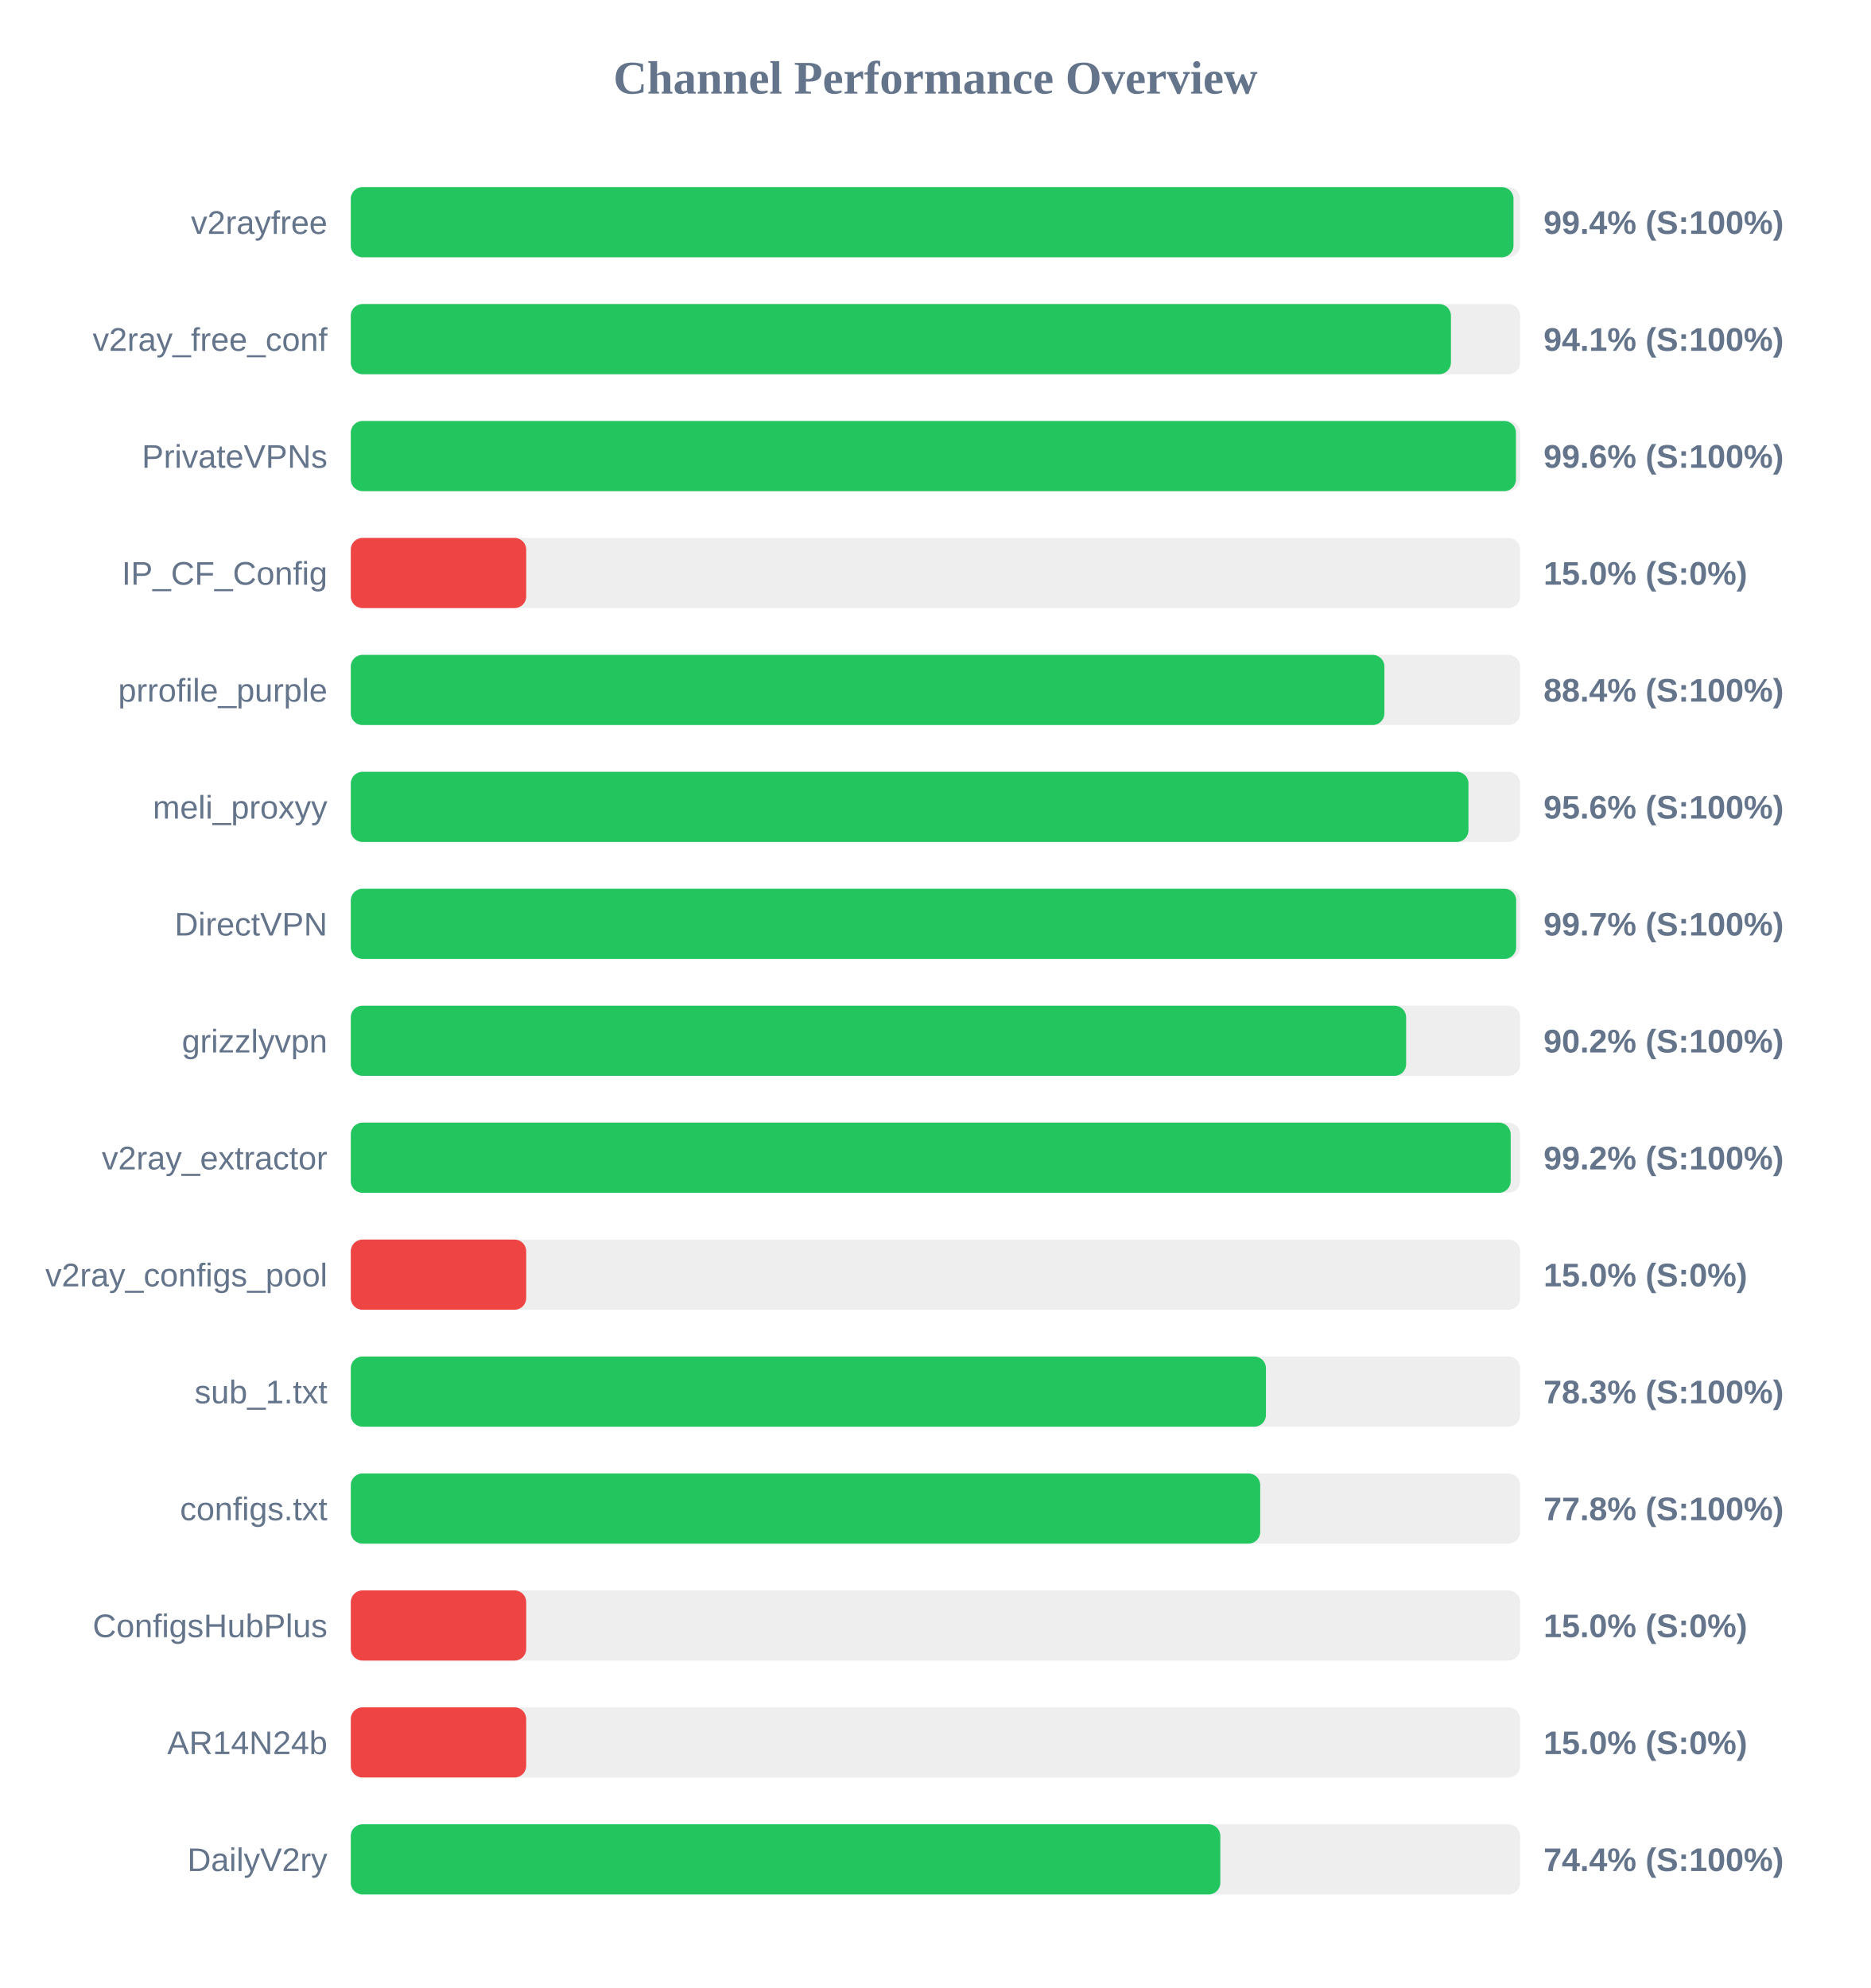
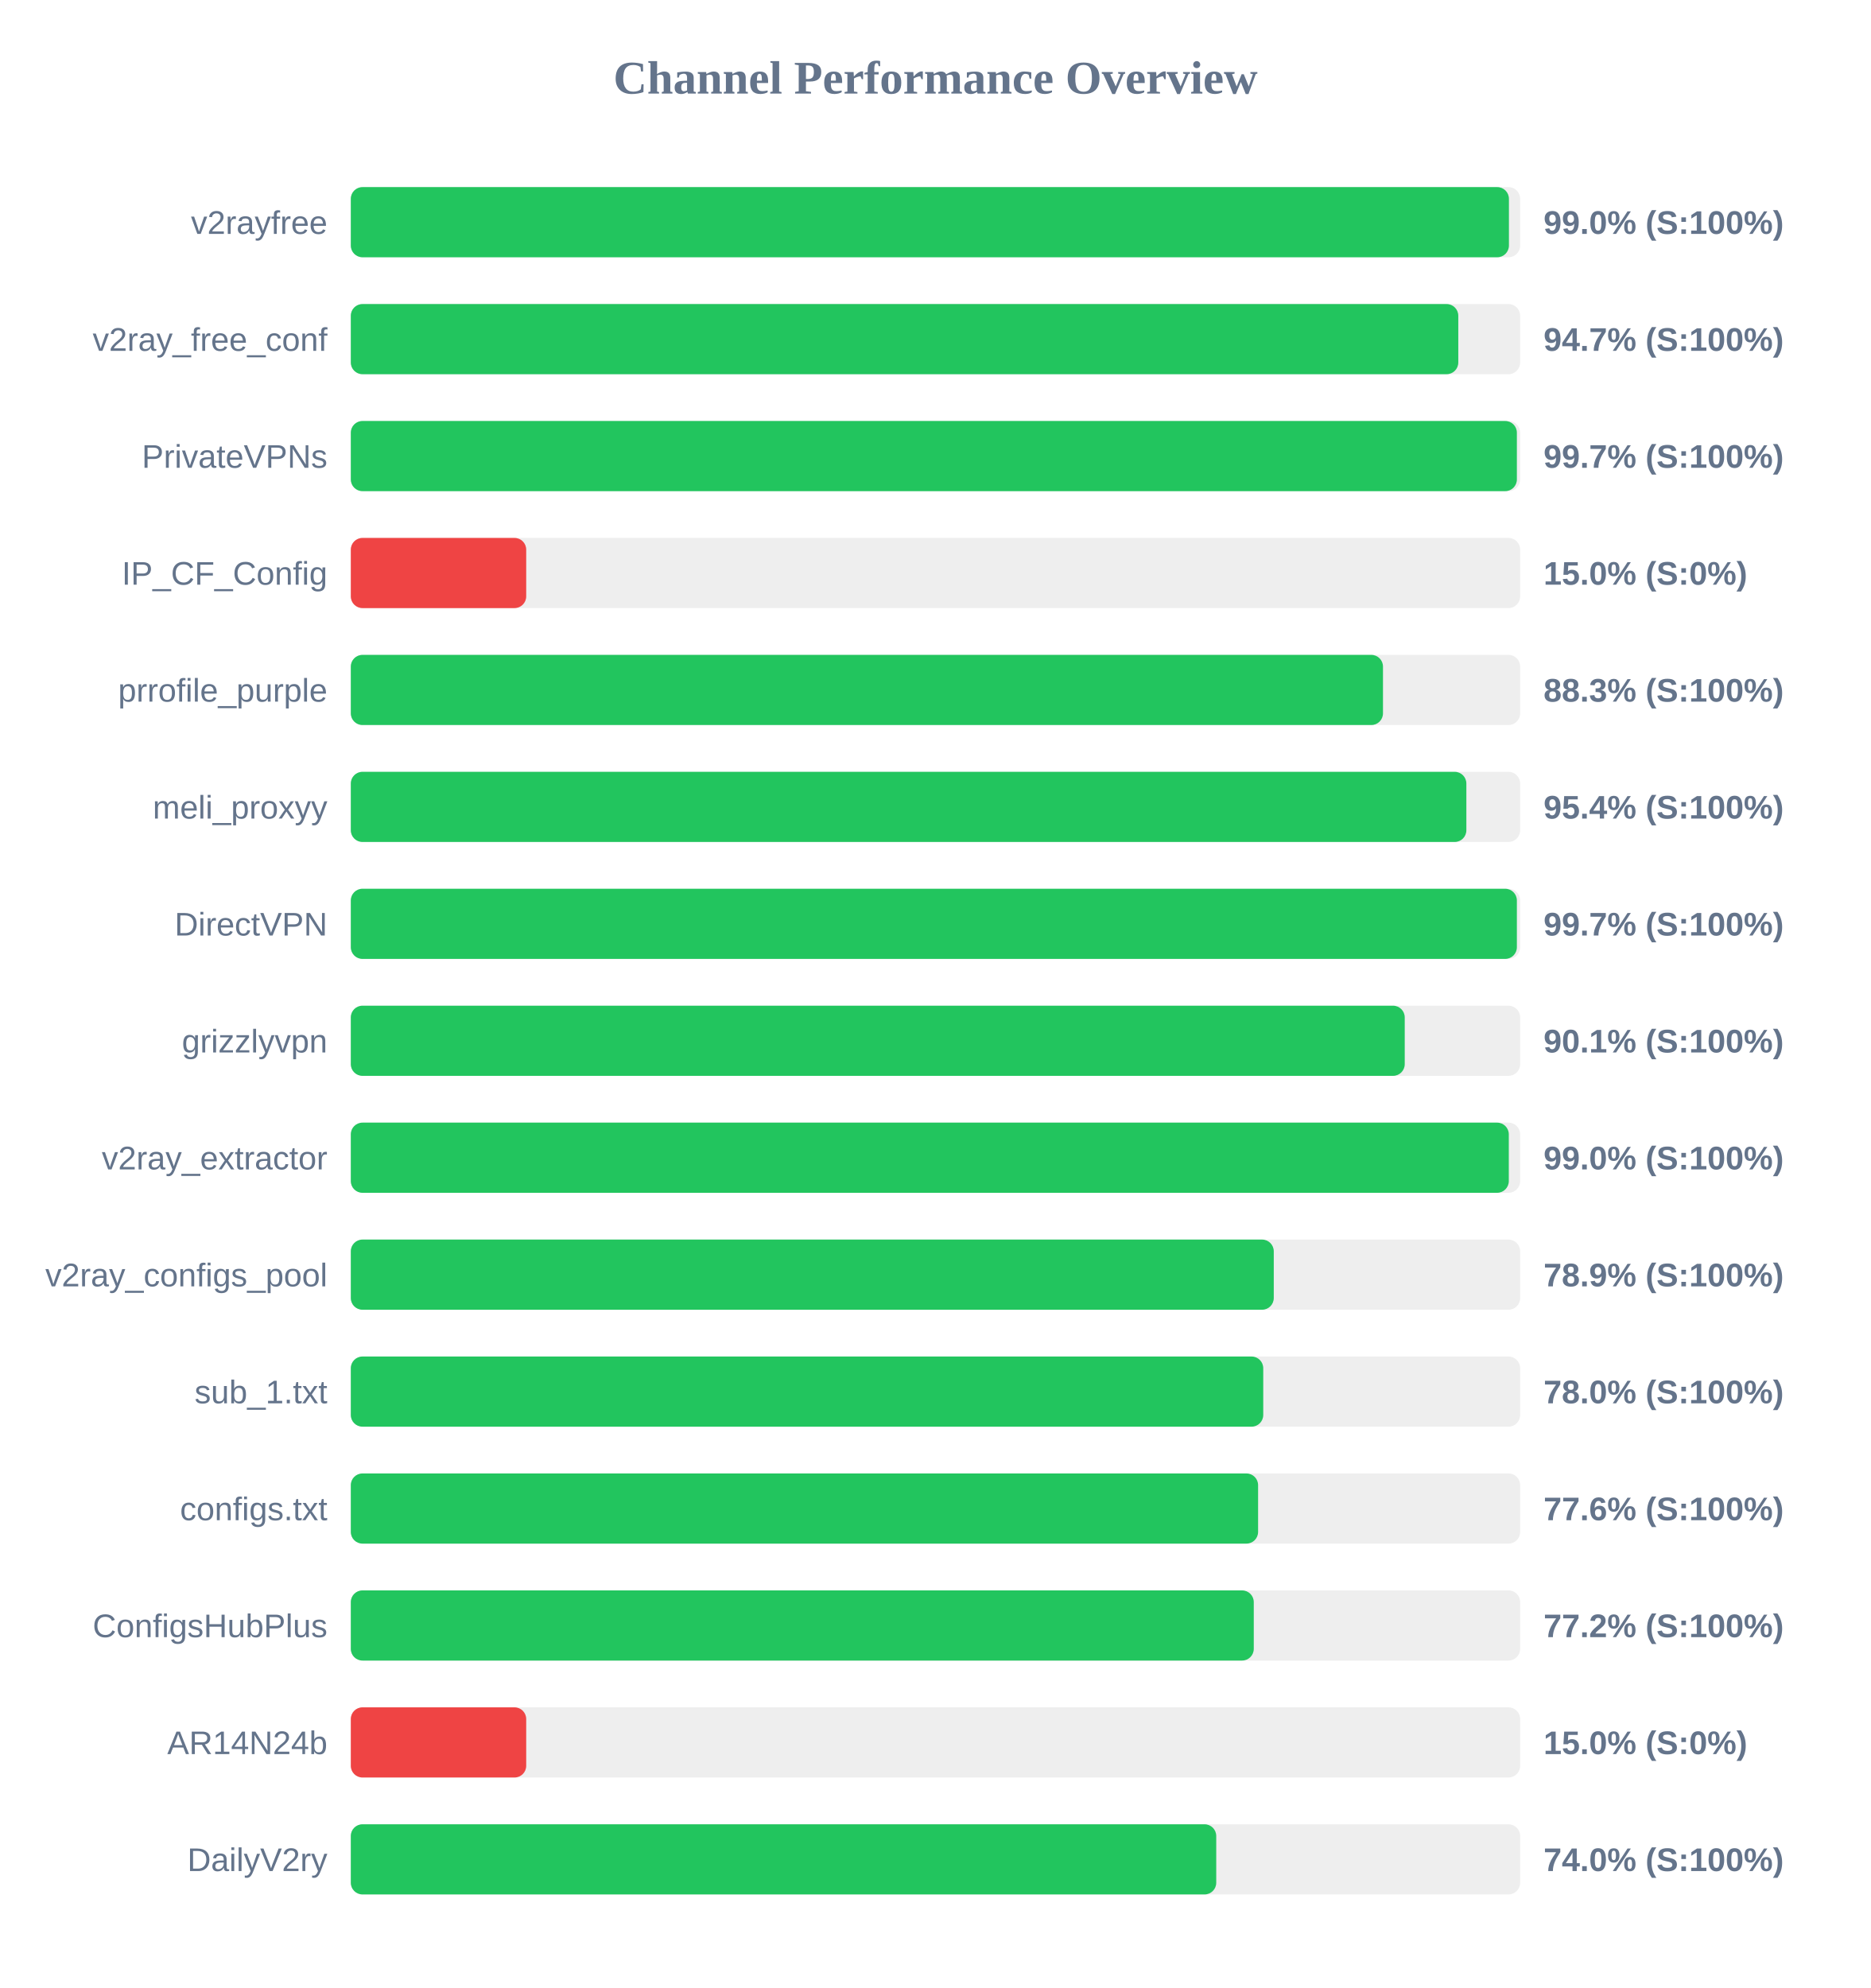
<svg xmlns="http://www.w3.org/2000/svg" width="800" height="850" version="1.1">
  <style>
        .row { font: 14px Arial; fill: #64748b; }
        .score { font: bold 14px Arial; fill: #64748b; }
    </style>
  <text x="400" y="40" text-anchor="middle" font-size="20px" font-weight="bold" fill="#64748b">Channel Performance Overview</text>
  <rect x="150" y="80" width="500" height="30" fill="#eee" rx="5" />
-   <rect x="150" y="80" width="497.15" height="30" fill="#22c55e" rx="5" />
+   <rect x="150" y="80" width="495.2" height="30" fill="#22c55e" rx="5" />
  <text x="140" y="100" text-anchor="end" class="row">v2rayfree</text>
-   <text x="660" y="100" text-anchor="start" class="score">99.4% (S:100%)</text>
+   <text x="660" y="100" text-anchor="start" class="score">99.0% (S:100%)</text>
  <rect x="150" y="130" width="500" height="30" fill="#eee" rx="5" />
-   <rect x="150" y="130" width="470.4" height="30" fill="#22c55e" rx="5" />
+   <rect x="150" y="130" width="473.55" height="30" fill="#22c55e" rx="5" />
  <text x="140" y="150" text-anchor="end" class="row">v2ray_free_conf</text>
-   <text x="660" y="150" text-anchor="start" class="score">94.1% (S:100%)</text>
+   <text x="660" y="150" text-anchor="start" class="score">94.7% (S:100%)</text>
  <rect x="150" y="180" width="500" height="30" fill="#eee" rx="5" />
-   <rect x="150" y="180" width="498.2" height="30" fill="#22c55e" rx="5" />
+   <rect x="150" y="180" width="498.6" height="30" fill="#22c55e" rx="5" />
  <text x="140" y="200" text-anchor="end" class="row">PrivateVPNs</text>
-   <text x="660" y="200" text-anchor="start" class="score">99.6% (S:100%)</text>
+   <text x="660" y="200" text-anchor="start" class="score">99.7% (S:100%)</text>
  <rect x="150" y="230" width="500" height="30" fill="#eee" rx="5" />
  <rect x="150" y="230" width="75.0" height="30" fill="#ef4444" rx="5" />
  <text x="140" y="250" text-anchor="end" class="row">IP_CF_Config</text>
  <text x="660" y="250" text-anchor="start" class="score">15.0% (S:0%)</text>
  <rect x="150" y="280" width="500" height="30" fill="#eee" rx="5" />
-   <rect x="150" y="280" width="441.95" height="30" fill="#22c55e" rx="5" />
+   <rect x="150" y="280" width="441.35" height="30" fill="#22c55e" rx="5" />
  <text x="140" y="300" text-anchor="end" class="row">prrofile_purple</text>
-   <text x="660" y="300" text-anchor="start" class="score">88.4% (S:100%)</text>
+   <text x="660" y="300" text-anchor="start" class="score">88.3% (S:100%)</text>
  <rect x="150" y="330" width="500" height="30" fill="#eee" rx="5" />
-   <rect x="150" y="330" width="477.9" height="30" fill="#22c55e" rx="5" />
+   <rect x="150" y="330" width="477.0" height="30" fill="#22c55e" rx="5" />
  <text x="140" y="350" text-anchor="end" class="row">meli_proxyy</text>
-   <text x="660" y="350" text-anchor="start" class="score">95.6% (S:100%)</text>
+   <text x="660" y="350" text-anchor="start" class="score">95.4% (S:100%)</text>
  <rect x="150" y="380" width="500" height="30" fill="#eee" rx="5" />
-   <rect x="150" y="380" width="498.3" height="30" fill="#22c55e" rx="5" />
+   <rect x="150" y="380" width="498.6" height="30" fill="#22c55e" rx="5" />
  <text x="140" y="400" text-anchor="end" class="row">DirectVPN</text>
  <text x="660" y="400" text-anchor="start" class="score">99.7% (S:100%)</text>
  <rect x="150" y="430" width="500" height="30" fill="#eee" rx="5" />
-   <rect x="150" y="430" width="451.25" height="30" fill="#22c55e" rx="5" />
+   <rect x="150" y="430" width="450.65" height="30" fill="#22c55e" rx="5" />
  <text x="140" y="450" text-anchor="end" class="row">grizzlyvpn</text>
-   <text x="660" y="450" text-anchor="start" class="score">90.2% (S:100%)</text>
+   <text x="660" y="450" text-anchor="start" class="score">90.1% (S:100%)</text>
  <rect x="150" y="480" width="500" height="30" fill="#eee" rx="5" />
-   <rect x="150" y="480" width="495.95" height="30" fill="#22c55e" rx="5" />
+   <rect x="150" y="480" width="495.15" height="30" fill="#22c55e" rx="5" />
  <text x="140" y="500" text-anchor="end" class="row">v2ray_extractor</text>
-   <text x="660" y="500" text-anchor="start" class="score">99.2% (S:100%)</text>
+   <text x="660" y="500" text-anchor="start" class="score">99.0% (S:100%)</text>
  <rect x="150" y="530" width="500" height="30" fill="#eee" rx="5" />
-   <rect x="150" y="530" width="75.0" height="30" fill="#ef4444" rx="5" />
+   <rect x="150" y="530" width="394.65" height="30" fill="#22c55e" rx="5" />
  <text x="140" y="550" text-anchor="end" class="row">v2ray_configs_pool</text>
-   <text x="660" y="550" text-anchor="start" class="score">15.0% (S:0%)</text>
+   <text x="660" y="550" text-anchor="start" class="score">78.9% (S:100%)</text>
  <rect x="150" y="580" width="500" height="30" fill="#eee" rx="5" />
-   <rect x="150" y="580" width="391.3" height="30" fill="#22c55e" rx="5" />
+   <rect x="150" y="580" width="390.15" height="30" fill="#22c55e" rx="5" />
  <text x="140" y="600" text-anchor="end" class="row">sub_1.txt</text>
-   <text x="660" y="600" text-anchor="start" class="score">78.3% (S:100%)</text>
+   <text x="660" y="600" text-anchor="start" class="score">78.0% (S:100%)</text>
  <rect x="150" y="630" width="500" height="30" fill="#eee" rx="5" />
-   <rect x="150" y="630" width="388.85" height="30" fill="#22c55e" rx="5" />
+   <rect x="150" y="630" width="387.95" height="30" fill="#22c55e" rx="5" />
  <text x="140" y="650" text-anchor="end" class="row">configs.txt</text>
-   <text x="660" y="650" text-anchor="start" class="score">77.8% (S:100%)</text>
+   <text x="660" y="650" text-anchor="start" class="score">77.6% (S:100%)</text>
  <rect x="150" y="680" width="500" height="30" fill="#eee" rx="5" />
-   <rect x="150" y="680" width="75.0" height="30" fill="#ef4444" rx="5" />
+   <rect x="150" y="680" width="386.1" height="30" fill="#22c55e" rx="5" />
  <text x="140" y="700" text-anchor="end" class="row">ConfigsHubPlus</text>
-   <text x="660" y="700" text-anchor="start" class="score">15.0% (S:0%)</text>
+   <text x="660" y="700" text-anchor="start" class="score">77.2% (S:100%)</text>
  <rect x="150" y="730" width="500" height="30" fill="#eee" rx="5" />
  <rect x="150" y="730" width="75.0" height="30" fill="#ef4444" rx="5" />
  <text x="140" y="750" text-anchor="end" class="row">AR14N24b</text>
  <text x="660" y="750" text-anchor="start" class="score">15.0% (S:0%)</text>
  <rect x="150" y="780" width="500" height="30" fill="#eee" rx="5" />
-   <rect x="150" y="780" width="371.8" height="30" fill="#22c55e" rx="5" />
+   <rect x="150" y="780" width="370.05" height="30" fill="#22c55e" rx="5" />
  <text x="140" y="800" text-anchor="end" class="row">DailyV2ry</text>
-   <text x="660" y="800" text-anchor="start" class="score">74.4% (S:100%)</text>
+   <text x="660" y="800" text-anchor="start" class="score">74.0% (S:100%)</text>
</svg>
